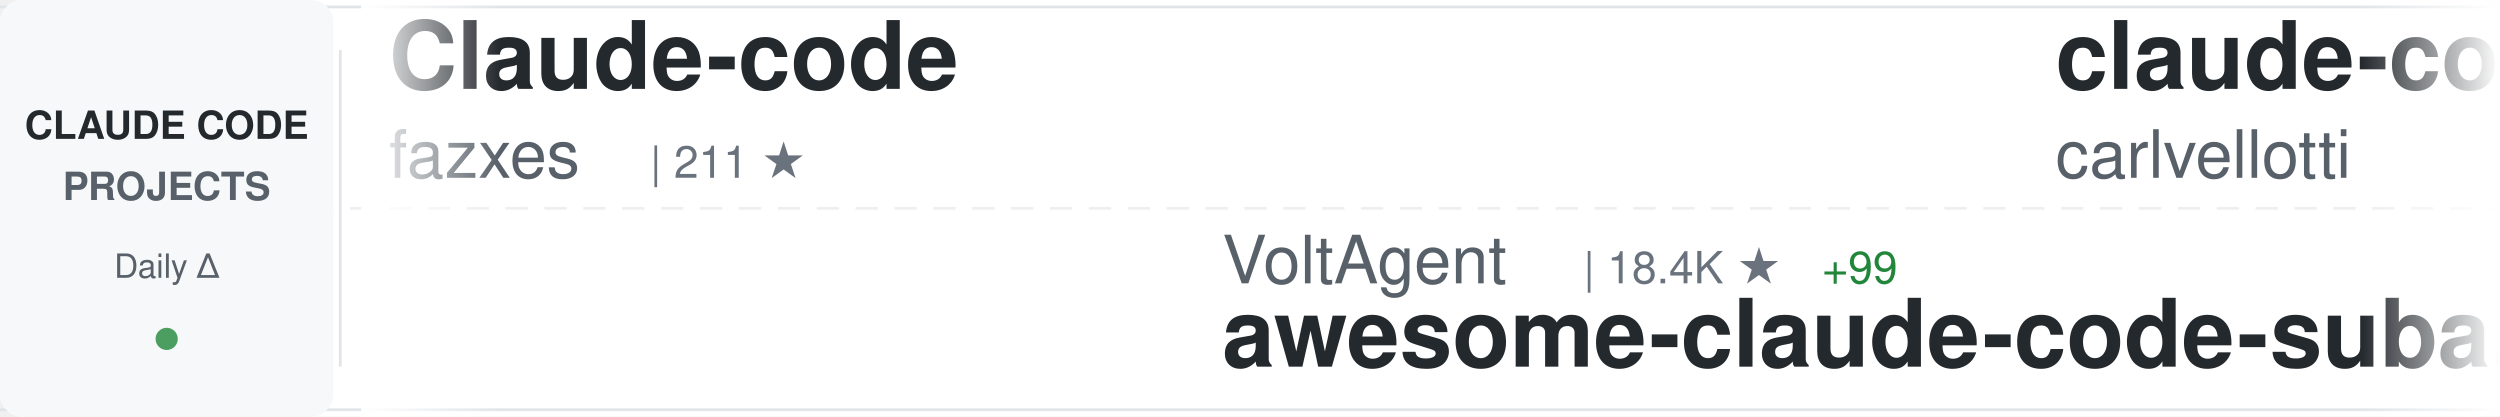
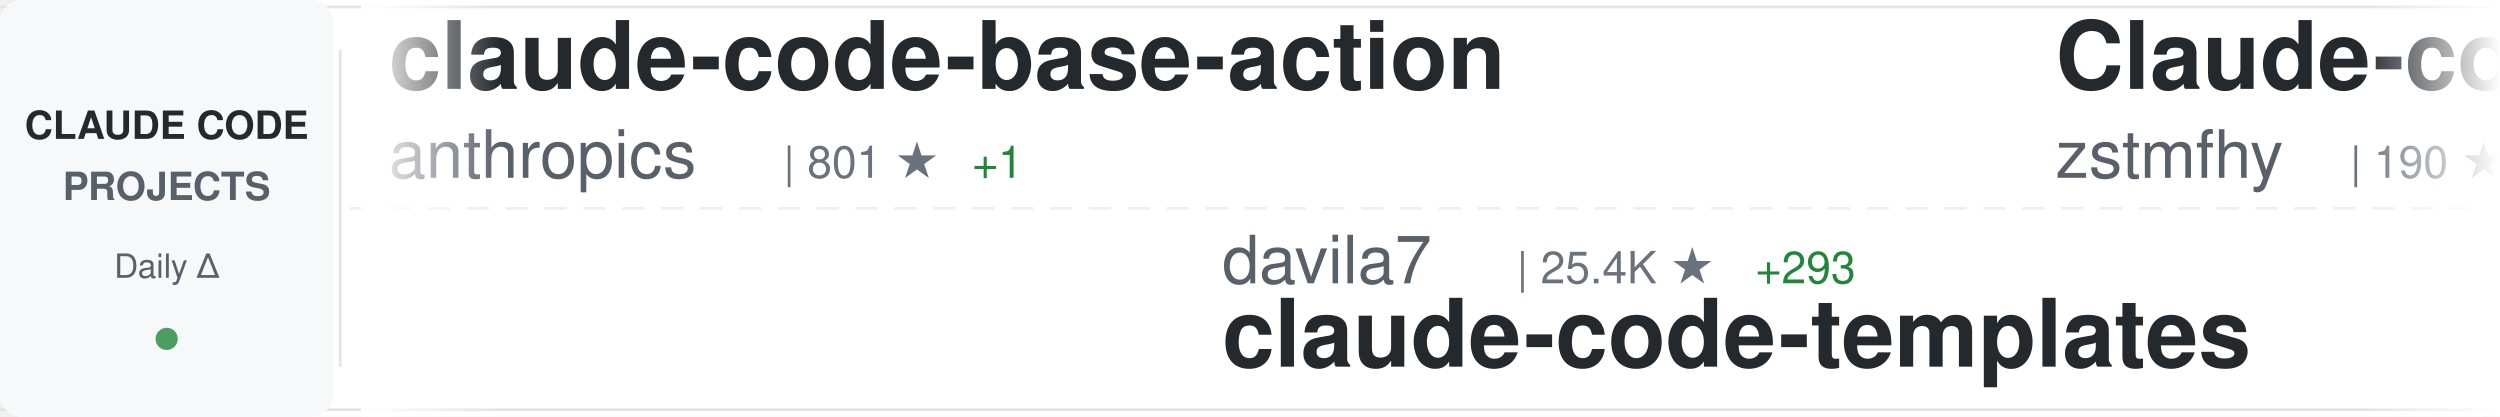
<svg xmlns="http://www.w3.org/2000/svg" width="900" height="150">
  <defs>
    <linearGradient id="awesomeLeftFade" x1="0%" y1="0%" x2="100%" y2="0%">
      <stop offset="0%" style="stop-color:#ffffff;stop-opacity:1" />
      <stop offset="100%" style="stop-color:#ffffff;stop-opacity:0" />
    </linearGradient>
    <linearGradient id="awesomeRightFade" x1="0%" y1="0%" x2="100%" y2="0%">
      <stop offset="0%" style="stop-color:#ffffff;stop-opacity:0" />
      <stop offset="100%" style="stop-color:#ffffff;stop-opacity:1" />
    </linearGradient>
  </defs>
  <rect width="900" height="150" fill="#ffffff" rx="8" />
  <rect x="0" y="2" width="900" height="1" fill="#e1e4e8" />
  <rect x="0" y="147" width="900" height="1" fill="#e1e4e8" />
  <line x1="0" y1="75" x2="900" y2="75" stroke="#e1e4e8" stroke-width="1" stroke-dasharray="8 6" opacity="0.6" />
  <rect x="0" y="0" width="120" height="150" fill="#f6f8fa" rx="8" />
  <text x="60" y="50" font-family="-apple-system, BlinkMacSystemFont, 'Segoe UI', Helvetica, Arial, sans-serif" font-size="14" font-weight="600" fill="#24292e" text-anchor="middle">CLAUDE CODE</text>
  <text x="60" y="72" font-family="-apple-system, BlinkMacSystemFont, 'Segoe UI', Helvetica, Arial, sans-serif" font-size="14" font-weight="600" fill="#586069" text-anchor="middle">PROJECTS</text>
  <text x="60" y="100" font-family="-apple-system, BlinkMacSystemFont, 'Segoe UI', Helvetica, Arial, sans-serif" font-size="12" font-weight="500" fill="#586069" text-anchor="middle">Daily Δ</text>
  <circle cx="60" cy="122" r="4" fill="#22863a" opacity="0.8" />
  <rect x="122" y="18" width="1" height="114" fill="#e1e4e8" />
  <clipPath id="awesomeTickerClip">
    <rect x="130" y="0" width="770" height="150" />
  </clipPath>
  <g clip-path="url(#awesomeTickerClip)">
    <g id="awesomeTickerItems">
      <animateTransform attributeName="transform" attributeType="XML" type="translate" from="0 0" to="-3000 0" dur="54s" repeatCount="indefinite" />
      <g transform="translate(0, 0)">
-         <text x="140" y="32" font-family="-apple-system, BlinkMacSystemFont, 'Segoe UI', Helvetica, Arial, sans-serif" font-size="34" font-weight="600" fill="#24292e">Claude-code</text>
-         <text x="140" y="64" font-family="-apple-system, BlinkMacSystemFont, 'Segoe UI', Helvetica, Arial, sans-serif" font-size="24" font-weight="400" fill="#586069">fazxes</text>
-         <text x="234" y="64" font-family="-apple-system, BlinkMacSystemFont, 'Segoe UI', Helvetica, Arial, sans-serif" font-size="16" font-weight="500" fill="#6a737d">| 211 ★</text>
+         <text x="140" y="32" font-family="-apple-system, BlinkMacSystemFont, 'Segoe UI', Helvetica, Arial, sans-serif" font-size="34" font-weight="600" fill="#24292e">claude-code-base-action</text>
+         <text x="140" y="64" font-family="-apple-system, BlinkMacSystemFont, 'Segoe UI', Helvetica, Arial, sans-serif" font-size="24" font-weight="400" fill="#586069">anthropics</text>
+         <text x="282" y="64" font-family="-apple-system, BlinkMacSystemFont, 'Segoe UI', Helvetica, Arial, sans-serif" font-size="16" font-weight="500" fill="#6a737d">| 801 ★</text>
+         <text x="350" y="64" font-family="-apple-system, BlinkMacSystemFont, 'Segoe UI', Helvetica, Arial, sans-serif" font-size="16" font-weight="500" fill="#22863a"> +1</text>
      </g>
      <g transform="translate(300, 0)">
-         <text x="140" y="102" font-family="-apple-system, BlinkMacSystemFont, 'Segoe UI', Helvetica, Arial, sans-serif" font-size="24" font-weight="400" fill="#586069">VoltAgent</text>
-         <text x="270" y="102" font-family="-apple-system, BlinkMacSystemFont, 'Segoe UI', Helvetica, Arial, sans-serif" font-size="16" font-weight="500" fill="#6a737d">| 18.4K ★</text>
-         <text x="356" y="102" font-family="-apple-system, BlinkMacSystemFont, 'Segoe UI', Helvetica, Arial, sans-serif" font-size="16" font-weight="500" fill="#22863a"> +99</text>
-         <text x="140" y="132" font-family="-apple-system, BlinkMacSystemFont, 'Segoe UI', Helvetica, Arial, sans-serif" font-size="34" font-weight="600" fill="#24292e">awesome-claude-code-suba...</text>
+         <text x="140" y="102" font-family="-apple-system, BlinkMacSystemFont, 'Segoe UI', Helvetica, Arial, sans-serif" font-size="24" font-weight="400" fill="#586069">davila7</text>
+         <text x="246" y="102" font-family="-apple-system, BlinkMacSystemFont, 'Segoe UI', Helvetica, Arial, sans-serif" font-size="16" font-weight="500" fill="#6a737d">| 25.4K ★</text>
+         <text x="332" y="102" font-family="-apple-system, BlinkMacSystemFont, 'Segoe UI', Helvetica, Arial, sans-serif" font-size="16" font-weight="500" fill="#22863a"> +293</text>
+         <text x="140" y="132" font-family="-apple-system, BlinkMacSystemFont, 'Segoe UI', Helvetica, Arial, sans-serif" font-size="34" font-weight="600" fill="#24292e">claude-code-templates</text>
      </g>
      <g transform="translate(600, 0)">
-         <text x="140" y="32" font-family="-apple-system, BlinkMacSystemFont, 'Segoe UI', Helvetica, Arial, sans-serif" font-size="34" font-weight="600" fill="#24292e">claude-code-pm-course</text>
-         <text x="140" y="64" font-family="-apple-system, BlinkMacSystemFont, 'Segoe UI', Helvetica, Arial, sans-serif" font-size="24" font-weight="400" fill="#586069">carlvellotti</text>
-         <text x="306" y="64" font-family="-apple-system, BlinkMacSystemFont, 'Segoe UI', Helvetica, Arial, sans-serif" font-size="16" font-weight="500" fill="#6a737d">| 1.9K ★</text>
-         <text x="383" y="64" font-family="-apple-system, BlinkMacSystemFont, 'Segoe UI', Helvetica, Arial, sans-serif" font-size="16" font-weight="500" fill="#22863a"> +3</text>
+         <text x="140" y="32" font-family="-apple-system, BlinkMacSystemFont, 'Segoe UI', Helvetica, Arial, sans-serif" font-size="34" font-weight="600" fill="#24292e">Claude-code</text>
+         <text x="140" y="64" font-family="-apple-system, BlinkMacSystemFont, 'Segoe UI', Helvetica, Arial, sans-serif" font-size="24" font-weight="400" fill="#586069">zstmfhy</text>
+         <text x="246" y="64" font-family="-apple-system, BlinkMacSystemFont, 'Segoe UI', Helvetica, Arial, sans-serif" font-size="16" font-weight="500" fill="#6a737d">| 190 ★</text>
      </g>
      <g transform="translate(900, 0)">
+         <text x="140" y="102" font-family="-apple-system, BlinkMacSystemFont, 'Segoe UI', Helvetica, Arial, sans-serif" font-size="24" font-weight="400" fill="#586069">pengchengneo</text>
+         <text x="306" y="102" font-family="-apple-system, BlinkMacSystemFont, 'Segoe UI', Helvetica, Arial, sans-serif" font-size="16" font-weight="500" fill="#6a737d">| 1.2K ★</text>
+         <text x="383" y="102" font-family="-apple-system, BlinkMacSystemFont, 'Segoe UI', Helvetica, Arial, sans-serif" font-size="16" font-weight="500" fill="#22863a"> +8</text>
+         <text x="140" y="132" font-family="-apple-system, BlinkMacSystemFont, 'Segoe UI', Helvetica, Arial, sans-serif" font-size="34" font-weight="600" fill="#24292e">Claude-Code</text>
+       </g>
+       <g transform="translate(1200, 0)">
+         <text x="140" y="32" font-family="-apple-system, BlinkMacSystemFont, 'Segoe UI', Helvetica, Arial, sans-serif" font-size="34" font-weight="600" fill="#24292e">claude-code-ultimate-gui...</text>
+         <text x="140" y="64" font-family="-apple-system, BlinkMacSystemFont, 'Segoe UI', Helvetica, Arial, sans-serif" font-size="24" font-weight="400" fill="#586069">FlorianBruniaux</text>
+         <text x="342" y="64" font-family="-apple-system, BlinkMacSystemFont, 'Segoe UI', Helvetica, Arial, sans-serif" font-size="16" font-weight="500" fill="#6a737d">| 3.9K ★</text>
+         <text x="419" y="64" font-family="-apple-system, BlinkMacSystemFont, 'Segoe UI', Helvetica, Arial, sans-serif" font-size="16" font-weight="500" fill="#22863a"> +31</text>
+       </g>
+       <g transform="translate(1500, 0)">
        <text x="140" y="102" font-family="-apple-system, BlinkMacSystemFont, 'Segoe UI', Helvetica, Arial, sans-serif" font-size="24" font-weight="400" fill="#586069">diet103</text>
        <text x="246" y="102" font-family="-apple-system, BlinkMacSystemFont, 'Segoe UI', Helvetica, Arial, sans-serif" font-size="16" font-weight="500" fill="#6a737d">| 9.6K ★</text>
        <text x="323" y="102" font-family="-apple-system, BlinkMacSystemFont, 'Segoe UI', Helvetica, Arial, sans-serif" font-size="16" font-weight="500" fill="#22863a"> +6</text>
        <text x="140" y="132" font-family="-apple-system, BlinkMacSystemFont, 'Segoe UI', Helvetica, Arial, sans-serif" font-size="34" font-weight="600" fill="#24292e">claude-code-infrastructu...</text>
      </g>
-       <g transform="translate(1200, 0)">
-         <text x="140" y="32" font-family="-apple-system, BlinkMacSystemFont, 'Segoe UI', Helvetica, Arial, sans-serif" font-size="34" font-weight="600" fill="#24292e">agents</text>
-         <text x="140" y="64" font-family="-apple-system, BlinkMacSystemFont, 'Segoe UI', Helvetica, Arial, sans-serif" font-size="24" font-weight="400" fill="#586069">wshobson</text>
-         <text x="258" y="64" font-family="-apple-system, BlinkMacSystemFont, 'Segoe UI', Helvetica, Arial, sans-serif" font-size="16" font-weight="500" fill="#6a737d">| 34.3K ★</text>
-         <text x="344" y="64" font-family="-apple-system, BlinkMacSystemFont, 'Segoe UI', Helvetica, Arial, sans-serif" font-size="16" font-weight="500" fill="#22863a"> +60</text>
-       </g>
-       <g transform="translate(1500, 0)">
-         <text x="140" y="102" font-family="-apple-system, BlinkMacSystemFont, 'Segoe UI', Helvetica, Arial, sans-serif" font-size="24" font-weight="400" fill="#586069">777genius</text>
-         <text x="270" y="102" font-family="-apple-system, BlinkMacSystemFont, 'Segoe UI', Helvetica, Arial, sans-serif" font-size="16" font-weight="500" fill="#6a737d">| 898 ★</text>
-         <text x="140" y="132" font-family="-apple-system, BlinkMacSystemFont, 'Segoe UI', Helvetica, Arial, sans-serif" font-size="34" font-weight="600" fill="#24292e">claude-code-source-code</text>
-       </g>
      <g transform="translate(1800, 0)">
-         <text x="140" y="32" font-family="-apple-system, BlinkMacSystemFont, 'Segoe UI', Helvetica, Arial, sans-serif" font-size="34" font-weight="600" fill="#24292e">claude-code-tips</text>
-         <text x="140" y="64" font-family="-apple-system, BlinkMacSystemFont, 'Segoe UI', Helvetica, Arial, sans-serif" font-size="24" font-weight="400" fill="#586069">ykdojo</text>
-         <text x="234" y="64" font-family="-apple-system, BlinkMacSystemFont, 'Segoe UI', Helvetica, Arial, sans-serif" font-size="16" font-weight="500" fill="#6a737d">| 7.9K ★</text>
-         <text x="311" y="64" font-family="-apple-system, BlinkMacSystemFont, 'Segoe UI', Helvetica, Arial, sans-serif" font-size="16" font-weight="500" fill="#22863a"> +21</text>
+         <text x="140" y="32" font-family="-apple-system, BlinkMacSystemFont, 'Segoe UI', Helvetica, Arial, sans-serif" font-size="34" font-weight="600" fill="#24292e">claude-code-from-scratch</text>
+         <text x="140" y="64" font-family="-apple-system, BlinkMacSystemFont, 'Segoe UI', Helvetica, Arial, sans-serif" font-size="24" font-weight="400" fill="#586069">Windy3f3f3f3f</text>
+         <text x="318" y="64" font-family="-apple-system, BlinkMacSystemFont, 'Segoe UI', Helvetica, Arial, sans-serif" font-size="16" font-weight="500" fill="#6a737d">| 1.0K ★</text>
+         <text x="395" y="64" font-family="-apple-system, BlinkMacSystemFont, 'Segoe UI', Helvetica, Arial, sans-serif" font-size="16" font-weight="500" fill="#22863a"> +7</text>
      </g>
      <g transform="translate(2100, 0)">
-         <text x="140" y="102" font-family="-apple-system, BlinkMacSystemFont, 'Segoe UI', Helvetica, Arial, sans-serif" font-size="24" font-weight="400" fill="#586069">https-deeplearning-ai</text>
-         <text x="414" y="102" font-family="-apple-system, BlinkMacSystemFont, 'Segoe UI', Helvetica, Arial, sans-serif" font-size="16" font-weight="500" fill="#6a737d">| 496 ★</text>
-         <text x="482" y="102" font-family="-apple-system, BlinkMacSystemFont, 'Segoe UI', Helvetica, Arial, sans-serif" font-size="16" font-weight="500" fill="#22863a"> +2</text>
-         <text x="140" y="132" font-family="-apple-system, BlinkMacSystemFont, 'Segoe UI', Helvetica, Arial, sans-serif" font-size="34" font-weight="600" fill="#24292e">sc-claude-code-files</text>
+         <text x="140" y="102" font-family="-apple-system, BlinkMacSystemFont, 'Segoe UI', Helvetica, Arial, sans-serif" font-size="24" font-weight="400" fill="#586069">Piebald-AI</text>
+         <text x="282" y="102" font-family="-apple-system, BlinkMacSystemFont, 'Segoe UI', Helvetica, Arial, sans-serif" font-size="16" font-weight="500" fill="#6a737d">| 9.5K ★</text>
+         <text x="359" y="102" font-family="-apple-system, BlinkMacSystemFont, 'Segoe UI', Helvetica, Arial, sans-serif" font-size="16" font-weight="500" fill="#22863a"> +40</text>
+         <text x="140" y="132" font-family="-apple-system, BlinkMacSystemFont, 'Segoe UI', Helvetica, Arial, sans-serif" font-size="34" font-weight="600" fill="#24292e">claude-code-system-promp...</text>
      </g>
      <g transform="translate(2400, 0)">
-         <text x="140" y="32" font-family="-apple-system, BlinkMacSystemFont, 'Segoe UI', Helvetica, Arial, sans-serif" font-size="34" font-weight="600" fill="#24292e">claude-code-spec-workflo...</text>
-         <text x="140" y="64" font-family="-apple-system, BlinkMacSystemFont, 'Segoe UI', Helvetica, Arial, sans-serif" font-size="24" font-weight="400" fill="#586069">Pimzino</text>
-         <text x="246" y="64" font-family="-apple-system, BlinkMacSystemFont, 'Segoe UI', Helvetica, Arial, sans-serif" font-size="16" font-weight="500" fill="#6a737d">| 3.7K ★</text>
-         <text x="323" y="64" font-family="-apple-system, BlinkMacSystemFont, 'Segoe UI', Helvetica, Arial, sans-serif" font-size="16" font-weight="500" fill="#22863a"> +2</text>
+         <text x="140" y="32" font-family="-apple-system, BlinkMacSystemFont, 'Segoe UI', Helvetica, Arial, sans-serif" font-size="34" font-weight="600" fill="#24292e">claude-code-rev</text>
+         <text x="140" y="64" font-family="-apple-system, BlinkMacSystemFont, 'Segoe UI', Helvetica, Arial, sans-serif" font-size="24" font-weight="400" fill="#586069">oboard</text>
+         <text x="234" y="64" font-family="-apple-system, BlinkMacSystemFont, 'Segoe UI', Helvetica, Arial, sans-serif" font-size="16" font-weight="500" fill="#6a737d">| 3.1K ★</text>
+         <text x="311" y="64" font-family="-apple-system, BlinkMacSystemFont, 'Segoe UI', Helvetica, Arial, sans-serif" font-size="16" font-weight="500" fill="#22863a"> +7</text>
      </g>
      <g transform="translate(2700, 0)">
-         <text x="140" y="102" font-family="-apple-system, BlinkMacSystemFont, 'Segoe UI', Helvetica, Arial, sans-serif" font-size="24" font-weight="400" fill="#586069">wanshuiyin</text>
-         <text x="282" y="102" font-family="-apple-system, BlinkMacSystemFont, 'Segoe UI', Helvetica, Arial, sans-serif" font-size="16" font-weight="500" fill="#6a737d">| 7.5K ★</text>
-         <text x="359" y="102" font-family="-apple-system, BlinkMacSystemFont, 'Segoe UI', Helvetica, Arial, sans-serif" font-size="16" font-weight="500" fill="#22863a"> +65</text>
-         <text x="140" y="132" font-family="-apple-system, BlinkMacSystemFont, 'Segoe UI', Helvetica, Arial, sans-serif" font-size="34" font-weight="600" fill="#24292e">Auto-claude-code-researc...</text>
+         <text x="140" y="102" font-family="-apple-system, BlinkMacSystemFont, 'Segoe UI', Helvetica, Arial, sans-serif" font-size="24" font-weight="400" fill="#586069">sugyan</text>
+         <text x="234" y="102" font-family="-apple-system, BlinkMacSystemFont, 'Segoe UI', Helvetica, Arial, sans-serif" font-size="16" font-weight="500" fill="#6a737d">| 1.1K ★</text>
+         <text x="311" y="102" font-family="-apple-system, BlinkMacSystemFont, 'Segoe UI', Helvetica, Arial, sans-serif" font-size="16" font-weight="500" fill="#22863a"> +3</text>
+         <text x="140" y="132" font-family="-apple-system, BlinkMacSystemFont, 'Segoe UI', Helvetica, Arial, sans-serif" font-size="34" font-weight="600" fill="#24292e">claude-code-webui</text>
      </g>
      <g transform="translate(3000, 0)">
-         <text x="140" y="32" font-family="-apple-system, BlinkMacSystemFont, 'Segoe UI', Helvetica, Arial, sans-serif" font-size="34" font-weight="600" fill="#24292e">Claude-code</text>
-         <text x="140" y="64" font-family="-apple-system, BlinkMacSystemFont, 'Segoe UI', Helvetica, Arial, sans-serif" font-size="24" font-weight="400" fill="#586069">fazxes</text>
-         <text x="234" y="64" font-family="-apple-system, BlinkMacSystemFont, 'Segoe UI', Helvetica, Arial, sans-serif" font-size="16" font-weight="500" fill="#6a737d">| 211 ★</text>
+         <text x="140" y="32" font-family="-apple-system, BlinkMacSystemFont, 'Segoe UI', Helvetica, Arial, sans-serif" font-size="34" font-weight="600" fill="#24292e">claude-code-base-action</text>
+         <text x="140" y="64" font-family="-apple-system, BlinkMacSystemFont, 'Segoe UI', Helvetica, Arial, sans-serif" font-size="24" font-weight="400" fill="#586069">anthropics</text>
+         <text x="282" y="64" font-family="-apple-system, BlinkMacSystemFont, 'Segoe UI', Helvetica, Arial, sans-serif" font-size="16" font-weight="500" fill="#6a737d">| 801 ★</text>
+         <text x="350" y="64" font-family="-apple-system, BlinkMacSystemFont, 'Segoe UI', Helvetica, Arial, sans-serif" font-size="16" font-weight="500" fill="#22863a"> +1</text>
      </g>
      <g transform="translate(3300, 0)">
-         <text x="140" y="102" font-family="-apple-system, BlinkMacSystemFont, 'Segoe UI', Helvetica, Arial, sans-serif" font-size="24" font-weight="400" fill="#586069">VoltAgent</text>
-         <text x="270" y="102" font-family="-apple-system, BlinkMacSystemFont, 'Segoe UI', Helvetica, Arial, sans-serif" font-size="16" font-weight="500" fill="#6a737d">| 18.4K ★</text>
-         <text x="356" y="102" font-family="-apple-system, BlinkMacSystemFont, 'Segoe UI', Helvetica, Arial, sans-serif" font-size="16" font-weight="500" fill="#22863a"> +99</text>
-         <text x="140" y="132" font-family="-apple-system, BlinkMacSystemFont, 'Segoe UI', Helvetica, Arial, sans-serif" font-size="34" font-weight="600" fill="#24292e">awesome-claude-code-suba...</text>
+         <text x="140" y="102" font-family="-apple-system, BlinkMacSystemFont, 'Segoe UI', Helvetica, Arial, sans-serif" font-size="24" font-weight="400" fill="#586069">davila7</text>
+         <text x="246" y="102" font-family="-apple-system, BlinkMacSystemFont, 'Segoe UI', Helvetica, Arial, sans-serif" font-size="16" font-weight="500" fill="#6a737d">| 25.4K ★</text>
+         <text x="332" y="102" font-family="-apple-system, BlinkMacSystemFont, 'Segoe UI', Helvetica, Arial, sans-serif" font-size="16" font-weight="500" fill="#22863a"> +293</text>
+         <text x="140" y="132" font-family="-apple-system, BlinkMacSystemFont, 'Segoe UI', Helvetica, Arial, sans-serif" font-size="34" font-weight="600" fill="#24292e">claude-code-templates</text>
      </g>
      <g transform="translate(3600, 0)">
-         <text x="140" y="32" font-family="-apple-system, BlinkMacSystemFont, 'Segoe UI', Helvetica, Arial, sans-serif" font-size="34" font-weight="600" fill="#24292e">claude-code-pm-course</text>
-         <text x="140" y="64" font-family="-apple-system, BlinkMacSystemFont, 'Segoe UI', Helvetica, Arial, sans-serif" font-size="24" font-weight="400" fill="#586069">carlvellotti</text>
-         <text x="306" y="64" font-family="-apple-system, BlinkMacSystemFont, 'Segoe UI', Helvetica, Arial, sans-serif" font-size="16" font-weight="500" fill="#6a737d">| 1.9K ★</text>
-         <text x="383" y="64" font-family="-apple-system, BlinkMacSystemFont, 'Segoe UI', Helvetica, Arial, sans-serif" font-size="16" font-weight="500" fill="#22863a"> +3</text>
+         <text x="140" y="32" font-family="-apple-system, BlinkMacSystemFont, 'Segoe UI', Helvetica, Arial, sans-serif" font-size="34" font-weight="600" fill="#24292e">Claude-code</text>
+         <text x="140" y="64" font-family="-apple-system, BlinkMacSystemFont, 'Segoe UI', Helvetica, Arial, sans-serif" font-size="24" font-weight="400" fill="#586069">zstmfhy</text>
+         <text x="246" y="64" font-family="-apple-system, BlinkMacSystemFont, 'Segoe UI', Helvetica, Arial, sans-serif" font-size="16" font-weight="500" fill="#6a737d">| 190 ★</text>
      </g>
      <g transform="translate(3900, 0)">
-         <text x="140" y="102" font-family="-apple-system, BlinkMacSystemFont, 'Segoe UI', Helvetica, Arial, sans-serif" font-size="24" font-weight="400" fill="#586069">diet103</text>
-         <text x="246" y="102" font-family="-apple-system, BlinkMacSystemFont, 'Segoe UI', Helvetica, Arial, sans-serif" font-size="16" font-weight="500" fill="#6a737d">| 9.6K ★</text>
-         <text x="323" y="102" font-family="-apple-system, BlinkMacSystemFont, 'Segoe UI', Helvetica, Arial, sans-serif" font-size="16" font-weight="500" fill="#22863a"> +6</text>
-         <text x="140" y="132" font-family="-apple-system, BlinkMacSystemFont, 'Segoe UI', Helvetica, Arial, sans-serif" font-size="34" font-weight="600" fill="#24292e">claude-code-infrastructu...</text>
+         <text x="140" y="102" font-family="-apple-system, BlinkMacSystemFont, 'Segoe UI', Helvetica, Arial, sans-serif" font-size="24" font-weight="400" fill="#586069">pengchengneo</text>
+         <text x="306" y="102" font-family="-apple-system, BlinkMacSystemFont, 'Segoe UI', Helvetica, Arial, sans-serif" font-size="16" font-weight="500" fill="#6a737d">| 1.2K ★</text>
+         <text x="383" y="102" font-family="-apple-system, BlinkMacSystemFont, 'Segoe UI', Helvetica, Arial, sans-serif" font-size="16" font-weight="500" fill="#22863a"> +8</text>
+         <text x="140" y="132" font-family="-apple-system, BlinkMacSystemFont, 'Segoe UI', Helvetica, Arial, sans-serif" font-size="34" font-weight="600" fill="#24292e">Claude-Code</text>
      </g>
    </g>
  </g>
  <rect x="130" y="0" width="50" height="150" fill="url(#awesomeLeftFade)" />
  <rect x="850" y="0" width="50" height="150" fill="url(#awesomeRightFade)" />
</svg>
